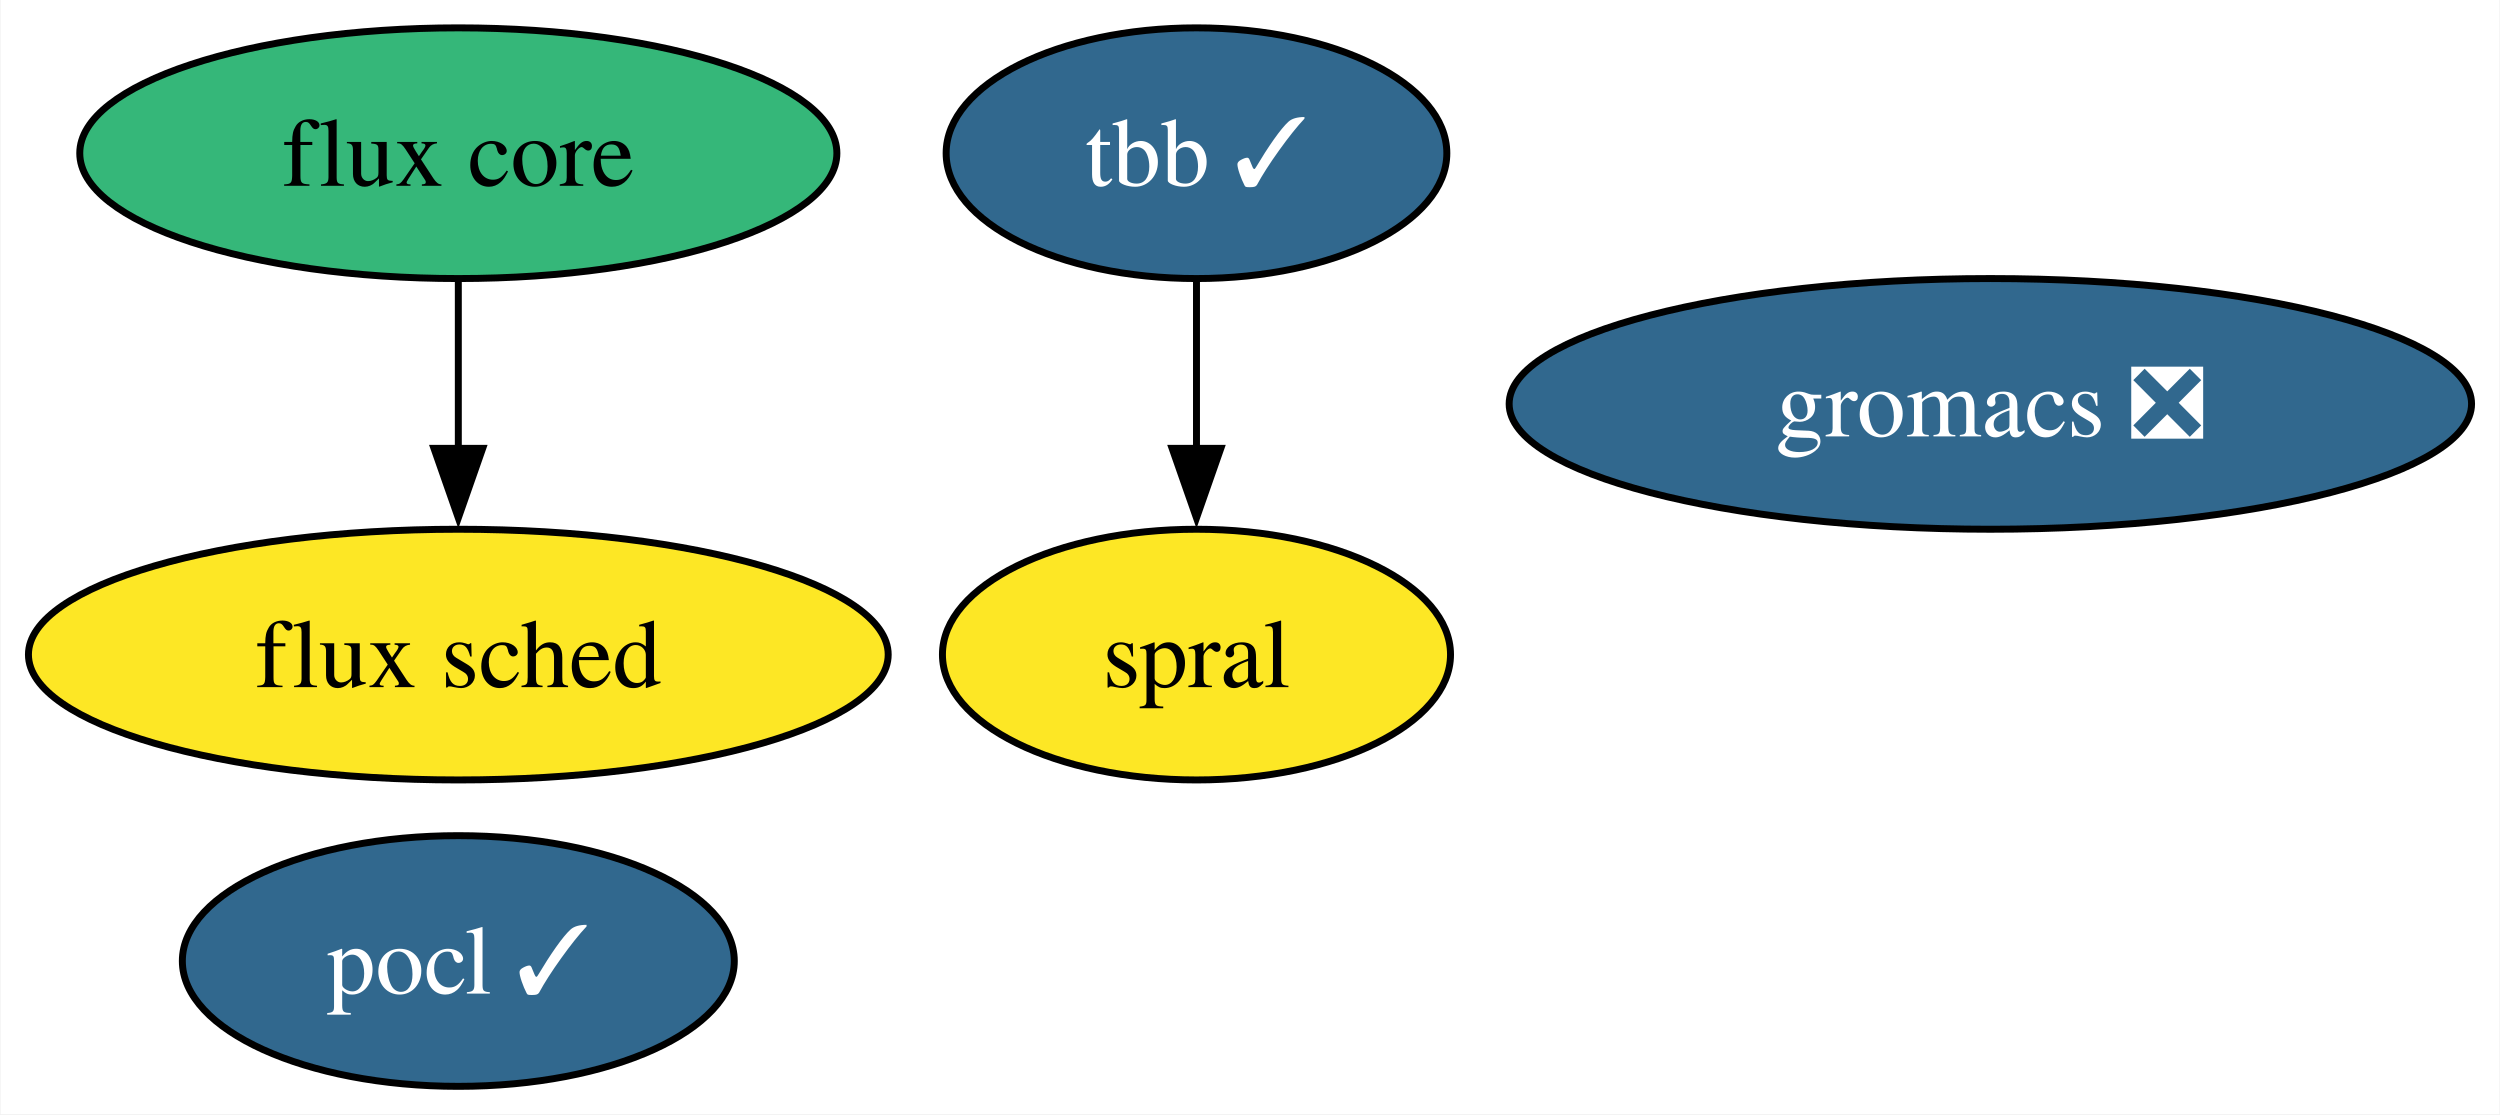
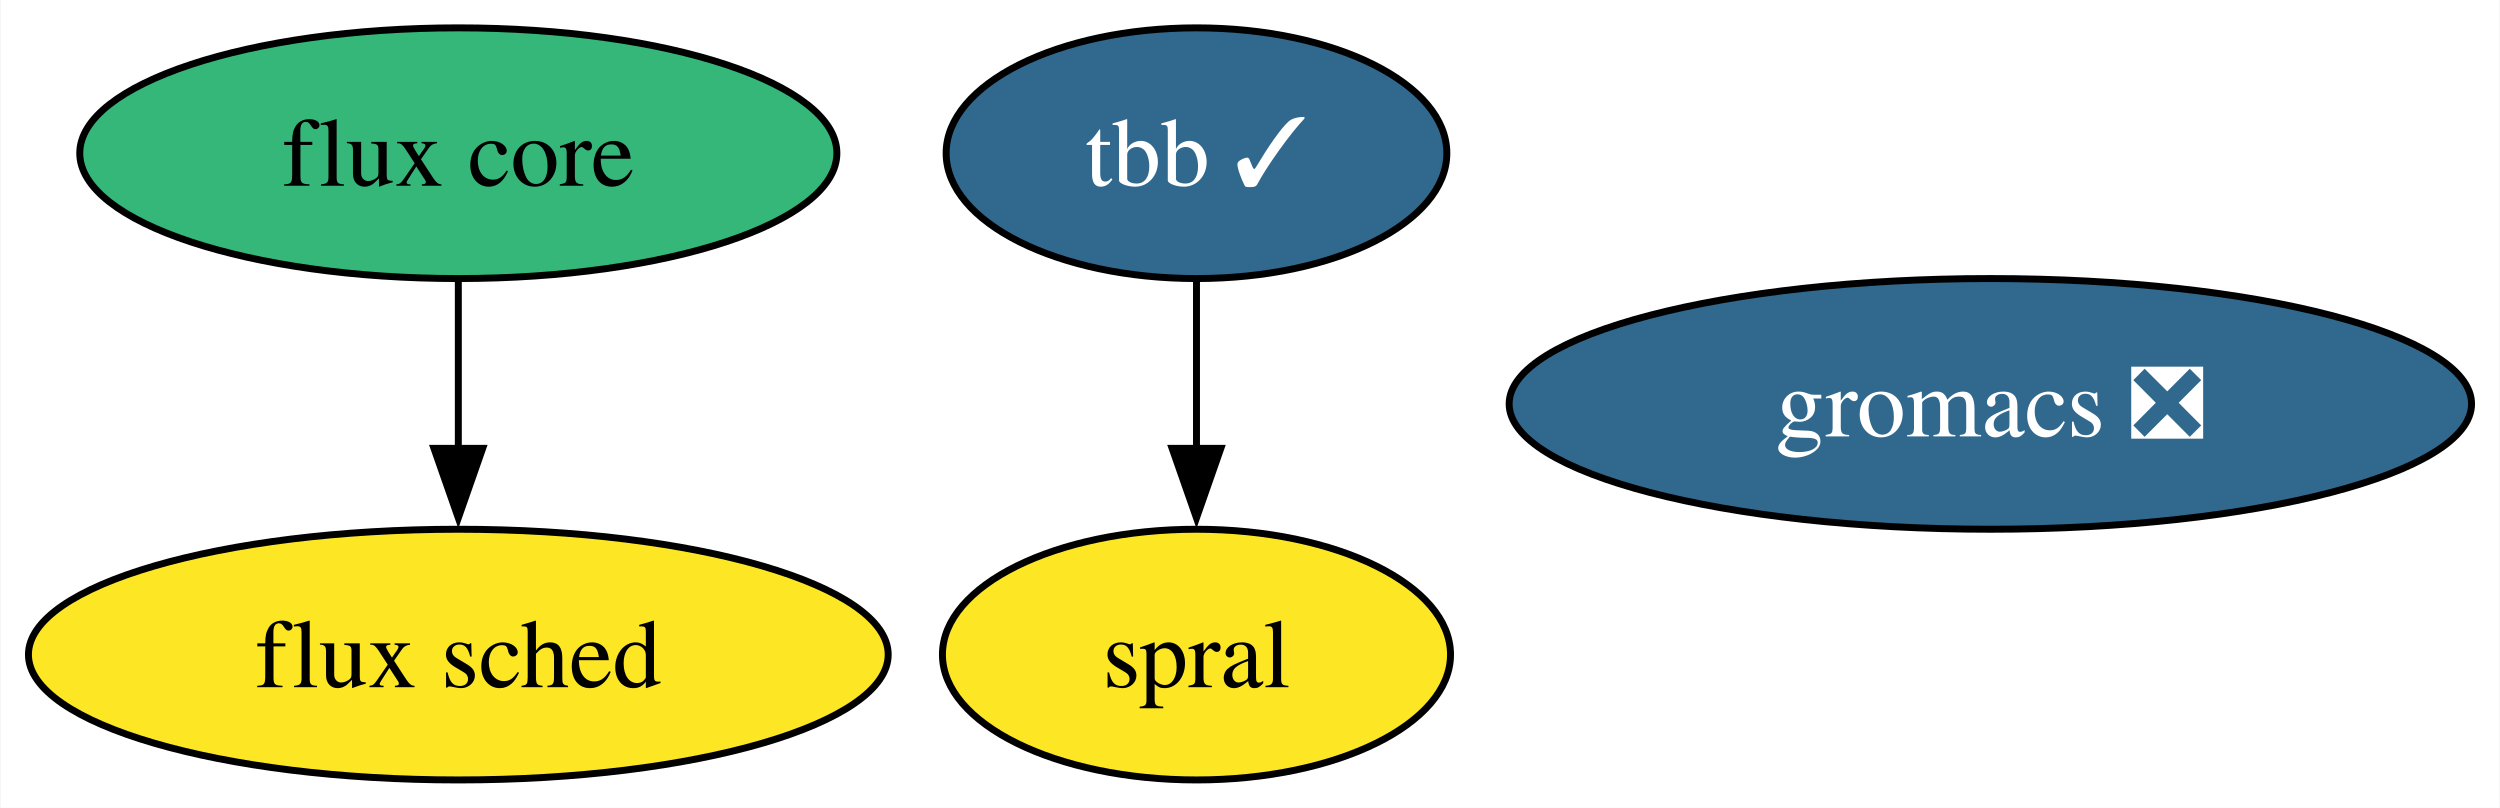
- <svg xmlns="http://www.w3.org/2000/svg" xmlns:xlink="http://www.w3.org/1999/xlink" width="359pt" height="160pt" viewBox="0.00 0.00 358.83 160.00">
-   <g id="graph0" class="graph" transform="scale(1 1) rotate(0) translate(4 156)">
-     <polygon fill="white" stroke="none" points="-4,4 -4,-156 354.83,-156 354.83,4 -4,4" />
+ <svg xmlns="http://www.w3.org/2000/svg" xmlns:xlink="http://www.w3.org/1999/xlink" width="359pt" height="116pt" viewBox="0.00 0.00 358.83 116.00">
+   <g id="graph0" class="graph" transform="scale(1 1) rotate(0) translate(4 112)">
+     <polygon fill="white" stroke="none" points="-4,4 -4,-112 354.83,-112 354.83,4 -4,4" />
    <g id="node1" class="node">
      <g id="a_node1">
-         <a xlink:href="https://github.com/conda-forge/pocl-feedstock/pull/105" xlink:title="pocl ✓">
-           <ellipse fill="#31688e" stroke="black" cx="61.73" cy="-18" rx="39.63" ry="18" />
-           <text text-anchor="middle" x="61.73" y="-13.32" font-family="Times,serif" font-size="14.00" fill="white">pocl ✓</text>
+         <a xlink:href="https://github.com/conda-forge/tbb-feedstock/pull/129" xlink:title="tbb ✓">
+           <ellipse fill="#31688e" stroke="black" cx="167.73" cy="-90" rx="35.95" ry="18" />
+           <text text-anchor="middle" x="167.73" y="-85.33" font-family="Times,serif" font-size="14.00" fill="white">tbb ✓</text>
        </a>
      </g>
    </g>
-     <g id="node2" class="node">
-       <g id="a_node2">
-         <a xlink:href="https://github.com/conda-forge/tbb-feedstock/pull/129" xlink:title="tbb ✓">
-           <ellipse fill="#31688e" stroke="black" cx="167.73" cy="-134" rx="35.95" ry="18" />
-           <text text-anchor="middle" x="167.73" y="-129.32" font-family="Times,serif" font-size="14.00" fill="white">tbb ✓</text>
-         </a>
-       </g>
-     </g>
-     <g id="node6" class="node">
-       <g id="a_node6">
+     <g id="node5" class="node">
+       <g id="a_node5">
        <a xlink:href="https://github.com/conda-forge/spral-feedstock" xlink:title="spral">
-           <ellipse fill="#fde725" stroke="black" cx="167.73" cy="-62" rx="36.48" ry="18" />
-           <text text-anchor="middle" x="167.73" y="-57.33" font-family="Times,serif" font-size="14.00">spral</text>
+           <ellipse fill="#fde725" stroke="black" cx="167.73" cy="-18" rx="36.48" ry="18" />
+           <text text-anchor="middle" x="167.73" y="-13.32" font-family="Times,serif" font-size="14.00">spral</text>
        </a>
      </g>
    </g>
    <g id="edge1" class="edge">
-       <path fill="none" stroke="black" d="M167.73,-115.7C167.73,-108.41 167.73,-99.73 167.73,-91.54" />
-       <polygon fill="black" stroke="black" points="171.23,-91.62 167.73,-81.62 164.23,-91.62 171.23,-91.62" />
+       <path fill="none" stroke="black" d="M167.73,-71.7C167.73,-64.41 167.73,-55.73 167.73,-47.54" />
+       <polygon fill="black" stroke="black" points="171.23,-47.62 167.73,-37.62 164.23,-47.62 171.23,-47.62" />
+     </g>
+     <g id="node2" class="node">
+       <g id="a_node2">
+         <a xlink:href="https://github.com/conda-forge/gromacs-feedstock/pull/59" xlink:title="gromacs ❎">
+           <ellipse fill="#31688e" stroke="black" cx="281.73" cy="-54" rx="69.1" ry="18" />
+           <text text-anchor="middle" x="281.73" y="-49.33" font-family="Times,serif" font-size="14.00" fill="white">gromacs ❎</text>
+         </a>
+       </g>
    </g>
    <g id="node3" class="node">
      <g id="a_node3">
-         <a xlink:href="https://github.com/conda-forge/gromacs-feedstock/pull/59" xlink:title="gromacs ❎">
-           <ellipse fill="#31688e" stroke="black" cx="281.73" cy="-98" rx="69.1" ry="18" />
-           <text text-anchor="middle" x="281.73" y="-93.33" font-family="Times,serif" font-size="14.00" fill="white">gromacs ❎</text>
+         <a xlink:href="https://github.com/conda-forge/flux-core-feedstock" xlink:title="flux core">
+           <ellipse fill="#35b779" stroke="black" cx="61.73" cy="-90" rx="54.36" ry="18" />
+           <text text-anchor="middle" x="61.73" y="-85.33" font-family="Times,serif" font-size="14.00">flux core</text>
        </a>
      </g>
    </g>
    <g id="node4" class="node">
      <g id="a_node4">
-         <a xlink:href="https://github.com/conda-forge/flux-core-feedstock" xlink:title="flux core">
-           <ellipse fill="#35b779" stroke="black" cx="61.73" cy="-134" rx="54.36" ry="18" />
-           <text text-anchor="middle" x="61.73" y="-129.32" font-family="Times,serif" font-size="14.00">flux core</text>
-         </a>
-       </g>
-     </g>
-     <g id="node5" class="node">
-       <g id="a_node5">
        <a xlink:href="https://github.com/conda-forge/flux-sched-feedstock" xlink:title="flux sched">
-           <ellipse fill="#fde725" stroke="black" cx="61.73" cy="-62" rx="61.73" ry="18" />
-           <text text-anchor="middle" x="61.73" y="-57.33" font-family="Times,serif" font-size="14.00">flux sched</text>
+           <ellipse fill="#fde725" stroke="black" cx="61.73" cy="-18" rx="61.73" ry="18" />
+           <text text-anchor="middle" x="61.73" y="-13.32" font-family="Times,serif" font-size="14.00">flux sched</text>
        </a>
      </g>
    </g>
    <g id="edge2" class="edge">
-       <path fill="none" stroke="black" d="M61.73,-115.7C61.73,-108.41 61.73,-99.73 61.73,-91.54" />
-       <polygon fill="black" stroke="black" points="65.23,-91.62 61.73,-81.62 58.23,-91.62 65.23,-91.62" />
+       <path fill="none" stroke="black" d="M61.73,-71.7C61.73,-64.41 61.73,-55.73 61.73,-47.54" />
+       <polygon fill="black" stroke="black" points="65.23,-47.62 61.73,-37.62 58.23,-47.62 65.23,-47.62" />
    </g>
  </g>
</svg>
